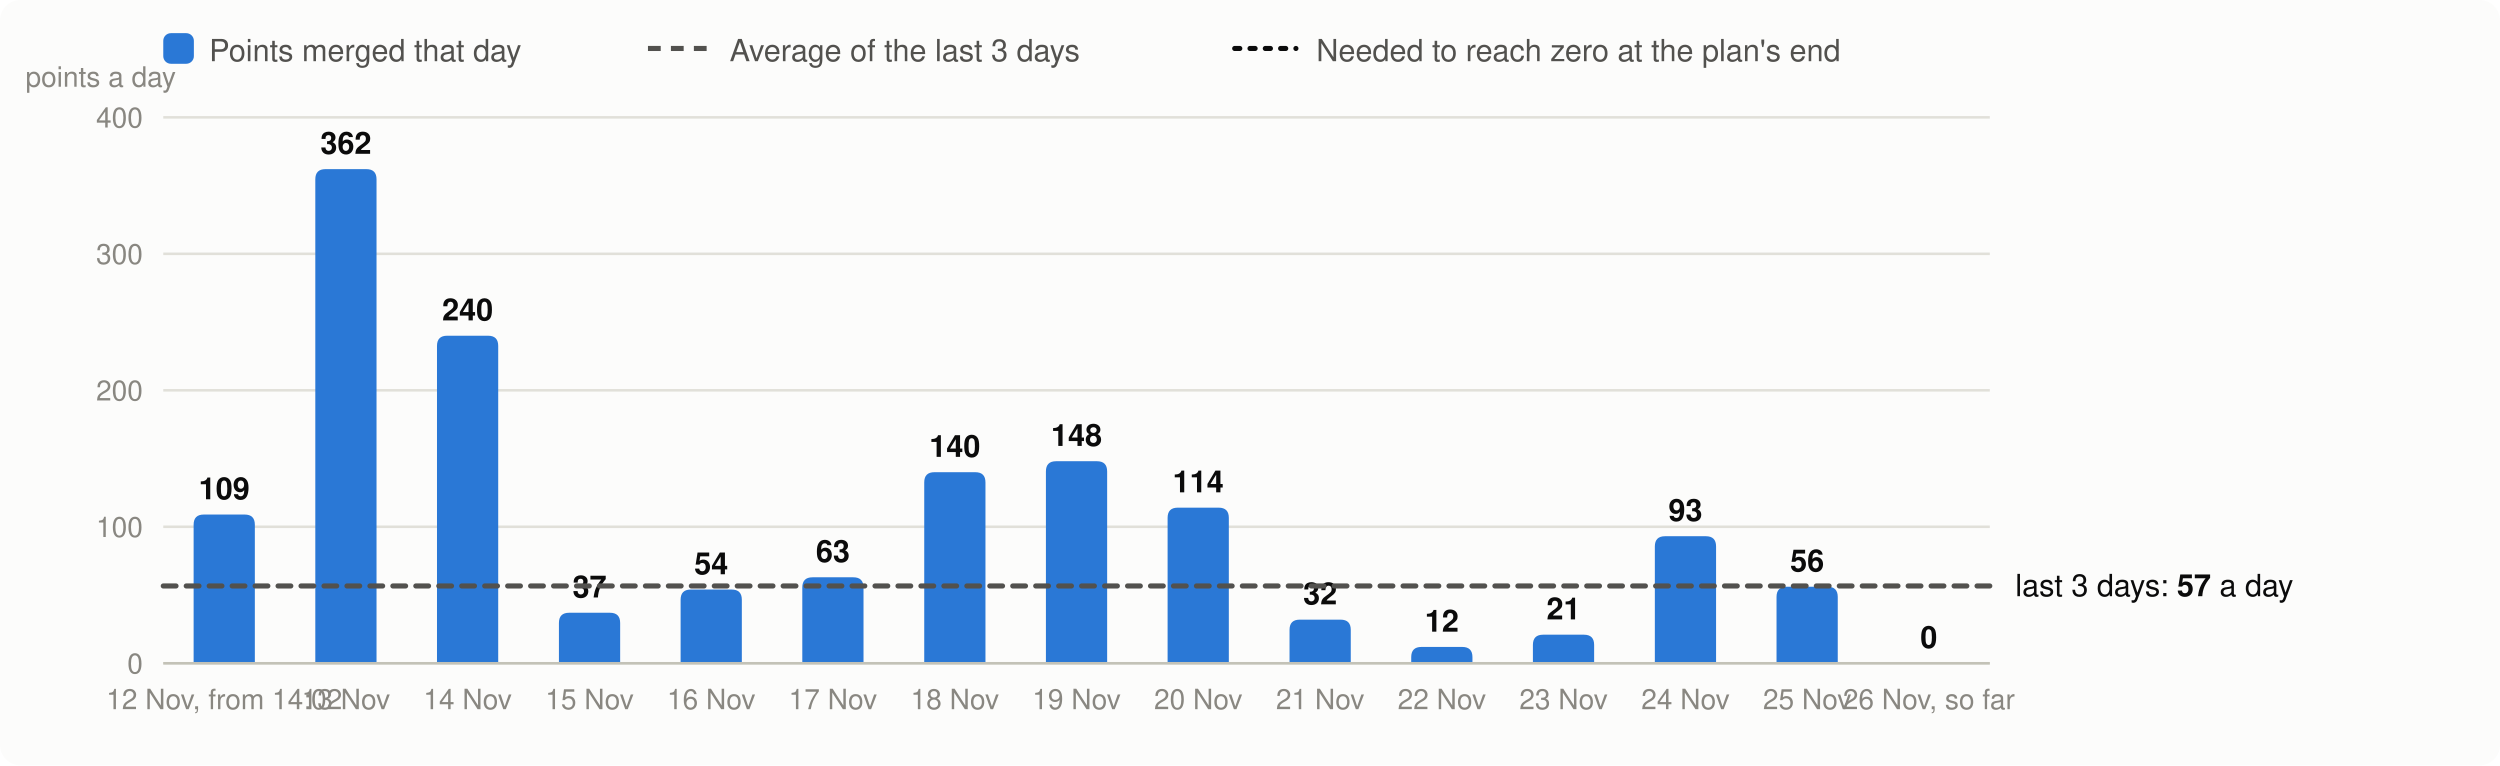
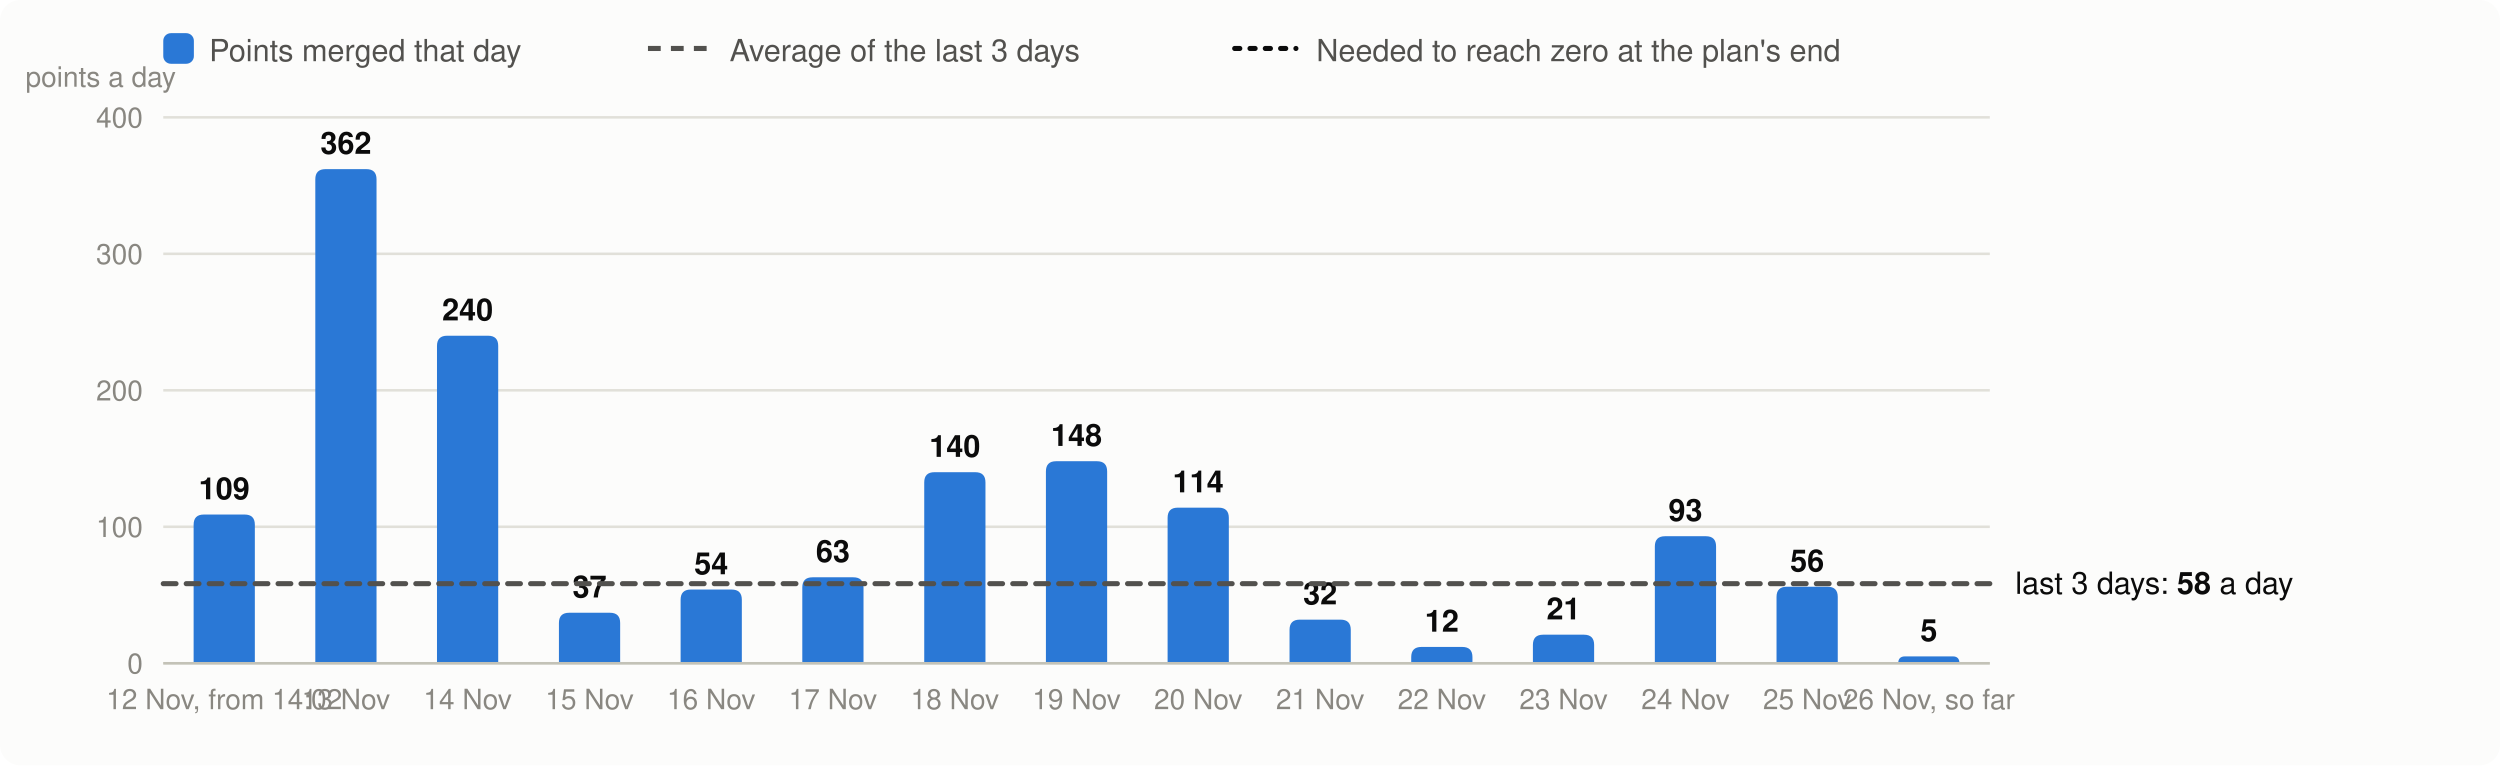
<svg xmlns="http://www.w3.org/2000/svg" viewBox="0 0 980 300" width="980" height="300" font-family="system-ui,-apple-system,Segoe UI,Helvetica,Arial,sans-serif" font-size="13" role="img" aria-label="Velocity: story points merged per day, the 3-day average and the velocity needed">
  <rect width="980" height="300" rx="8" fill="#fcfcfb" />
  <rect x="64" y="13" width="12" height="12" rx="3" fill="#2a78d6" />
  <text x="82" y="24" fill="#52514e" font-size="12">Points merged that day</text>
  <line x1="254" x2="278" y1="19" y2="19" stroke="#52514e" stroke-width="2" stroke-dasharray="5 4" />
  <text x="286" y="24" fill="#52514e" font-size="12">Average of the last 3 days</text>
  <line x1="484" x2="508" y1="19" y2="19" stroke="#0b0b0b" stroke-width="2" stroke-dasharray="2 4" stroke-linecap="round" />
  <text x="516" y="24" fill="#52514e" font-size="12">Needed to reach zero at the plan's end</text>
  <line x1="64" x2="780" y1="260.0" y2="260.0" stroke="#e1e0d9" />
  <text x="56" y="264.0" text-anchor="end" fill="#898781" font-size="11">0</text>
  <line x1="64" x2="780" y1="206.5" y2="206.5" stroke="#e1e0d9" />
  <text x="56" y="210.5" text-anchor="end" fill="#898781" font-size="11">100</text>
  <line x1="64" x2="780" y1="153.0" y2="153.0" stroke="#e1e0d9" />
  <text x="56" y="157.0" text-anchor="end" fill="#898781" font-size="11">200</text>
  <line x1="64" x2="780" y1="99.5" y2="99.5" stroke="#e1e0d9" />
  <text x="56" y="103.5" text-anchor="end" fill="#898781" font-size="11">300</text>
  <line x1="64" x2="780" y1="46.0" y2="46.0" stroke="#e1e0d9" />
  <text x="56" y="50.0" text-anchor="end" fill="#898781" font-size="11">400</text>
  <text x="10" y="34" fill="#898781" font-size="11">points a day</text>
  <path d="M75.9,260.0V205.7Q75.9,201.7 79.9,201.7H95.9Q99.9,201.7 99.9,205.7V260.0Z" fill="#2a78d6" />
  <text x="87.9" y="195.7" text-anchor="middle" fill="#0b0b0b" font-size="12" font-weight="600">109</text>
  <text x="87.9" y="278" text-anchor="middle" fill="#898781" font-size="11">12 Nov, from 14:02</text>
  <path d="M123.6,260.0V70.3Q123.6,66.3 127.6,66.3H143.6Q147.6,66.3 147.6,70.3V260.0Z" fill="#2a78d6" />
  <text x="135.6" y="60.3" text-anchor="middle" fill="#0b0b0b" font-size="12" font-weight="600">362</text>
  <text x="135.6" y="278" text-anchor="middle" fill="#898781" font-size="11">13 Nov</text>
  <path d="M171.3,260.0V135.6Q171.3,131.6 175.3,131.6H191.3Q195.3,131.6 195.3,135.6V260.0Z" fill="#2a78d6" />
  <text x="183.3" y="125.6" text-anchor="middle" fill="#0b0b0b" font-size="12" font-weight="600">240</text>
  <text x="183.3" y="278" text-anchor="middle" fill="#898781" font-size="11">14 Nov</text>
  <path d="M219.1,260.0V244.2Q219.1,240.2 223.1,240.2H239.1Q243.1,240.2 243.1,244.2V260.0Z" fill="#2a78d6" />
  <text x="231.1" y="234.2" text-anchor="middle" fill="#0b0b0b" font-size="12" font-weight="600">37</text>
  <text x="231.1" y="278" text-anchor="middle" fill="#898781" font-size="11">15 Nov</text>
  <path d="M266.8,260.0V235.1Q266.8,231.1 270.8,231.1H286.8Q290.8,231.1 290.8,235.1V260.0Z" fill="#2a78d6" />
  <text x="278.8" y="225.1" text-anchor="middle" fill="#0b0b0b" font-size="12" font-weight="600">54</text>
  <text x="278.8" y="278" text-anchor="middle" fill="#898781" font-size="11">16 Nov</text>
  <path d="M314.5,260.0V230.3Q314.5,226.3 318.5,226.3H334.5Q338.5,226.3 338.5,230.3V260.0Z" fill="#2a78d6" />
  <text x="326.5" y="220.3" text-anchor="middle" fill="#0b0b0b" font-size="12" font-weight="600">63</text>
  <text x="326.5" y="278" text-anchor="middle" fill="#898781" font-size="11">17 Nov</text>
  <path d="M362.3,260.0V189.1Q362.3,185.1 366.3,185.1H382.3Q386.3,185.1 386.3,189.1V260.0Z" fill="#2a78d6" />
  <text x="374.3" y="179.1" text-anchor="middle" fill="#0b0b0b" font-size="12" font-weight="600">140</text>
  <text x="374.3" y="278" text-anchor="middle" fill="#898781" font-size="11">18 Nov</text>
  <path d="M410.0,260.0V184.8Q410.0,180.8 414.0,180.8H430.0Q434.0,180.8 434.0,184.8V260.0Z" fill="#2a78d6" />
  <text x="422.0" y="174.8" text-anchor="middle" fill="#0b0b0b" font-size="12" font-weight="600">148</text>
  <text x="422.0" y="278" text-anchor="middle" fill="#898781" font-size="11">19 Nov</text>
  <path d="M457.7,260.0V203.0Q457.7,199.0 461.7,199.0H477.7Q481.7,199.0 481.7,203.0V260.0Z" fill="#2a78d6" />
  <text x="469.7" y="193.0" text-anchor="middle" fill="#0b0b0b" font-size="12" font-weight="600">114</text>
  <text x="469.7" y="278" text-anchor="middle" fill="#898781" font-size="11">20 Nov</text>
  <path d="M505.5,260.0V246.9Q505.5,242.9 509.5,242.9H525.5Q529.5,242.9 529.5,246.9V260.0Z" fill="#2a78d6" />
  <text x="517.5" y="236.9" text-anchor="middle" fill="#0b0b0b" font-size="12" font-weight="600">32</text>
  <text x="517.5" y="278" text-anchor="middle" fill="#898781" font-size="11">21 Nov</text>
  <path d="M553.2,260.0V257.6Q553.2,253.6 557.2,253.6H573.2Q577.2,253.6 577.2,257.6V260.0Z" fill="#2a78d6" />
  <text x="565.2" y="247.6" text-anchor="middle" fill="#0b0b0b" font-size="12" font-weight="600">12</text>
  <text x="565.2" y="278" text-anchor="middle" fill="#898781" font-size="11">22 Nov</text>
  <path d="M600.9,260.0V252.8Q600.9,248.8 604.9,248.8H620.9Q624.9,248.8 624.9,252.8V260.0Z" fill="#2a78d6" />
  <text x="612.9" y="242.8" text-anchor="middle" fill="#0b0b0b" font-size="12" font-weight="600">21</text>
  <text x="612.9" y="278" text-anchor="middle" fill="#898781" font-size="11">23 Nov</text>
  <path d="M648.7,260.0V214.2Q648.7,210.2 652.7,210.2H668.7Q672.7,210.2 672.7,214.2V260.0Z" fill="#2a78d6" />
  <text x="660.7" y="204.2" text-anchor="middle" fill="#0b0b0b" font-size="12" font-weight="600">93</text>
  <text x="660.7" y="278" text-anchor="middle" fill="#898781" font-size="11">24 Nov</text>
  <path d="M696.4,260.0V234.0Q696.4,230.0 700.4,230.0H716.4Q720.4,230.0 720.4,234.0V260.0Z" fill="#2a78d6" />
  <text x="708.4" y="224.0" text-anchor="middle" fill="#0b0b0b" font-size="12" font-weight="600">56</text>
  <text x="708.4" y="278" text-anchor="middle" fill="#898781" font-size="11">25 Nov</text>
-   <text x="756.1" y="254.0" text-anchor="middle" fill="#0b0b0b" font-size="12" font-weight="600">0</text>
+   <path d="M744.1,260.0V260.0Q744.1,257.3 746.8,257.3H765.5Q768.1,257.3 768.1,260.0V260.0Z" fill="#2a78d6" />
+   <text x="756.1" y="251.3" text-anchor="middle" fill="#0b0b0b" font-size="12" font-weight="600">5</text>
  <text x="756.1" y="278" text-anchor="middle" fill="#898781" font-size="11">26 Nov, so far</text>
  <line x1="64" x2="780" y1="260.0" y2="260.0" stroke="#c3c2b7" />
-   <line x1="64" x2="780" y1="229.7" y2="229.7" stroke="#52514e" stroke-width="2" stroke-dasharray="5 4" stroke-linecap="round" />
-   <text x="790" y="233.7" fill="#0b0b0b" font-size="12">last 3 days: <tspan font-weight="600">57</tspan> a day</text>
+   <line x1="64" x2="780" y1="228.8" y2="228.8" stroke="#52514e" stroke-width="2" stroke-dasharray="5 4" stroke-linecap="round" />
+   <text x="790" y="232.8" fill="#0b0b0b" font-size="12">last 3 days: <tspan font-weight="600">58</tspan> a day</text>
</svg>
